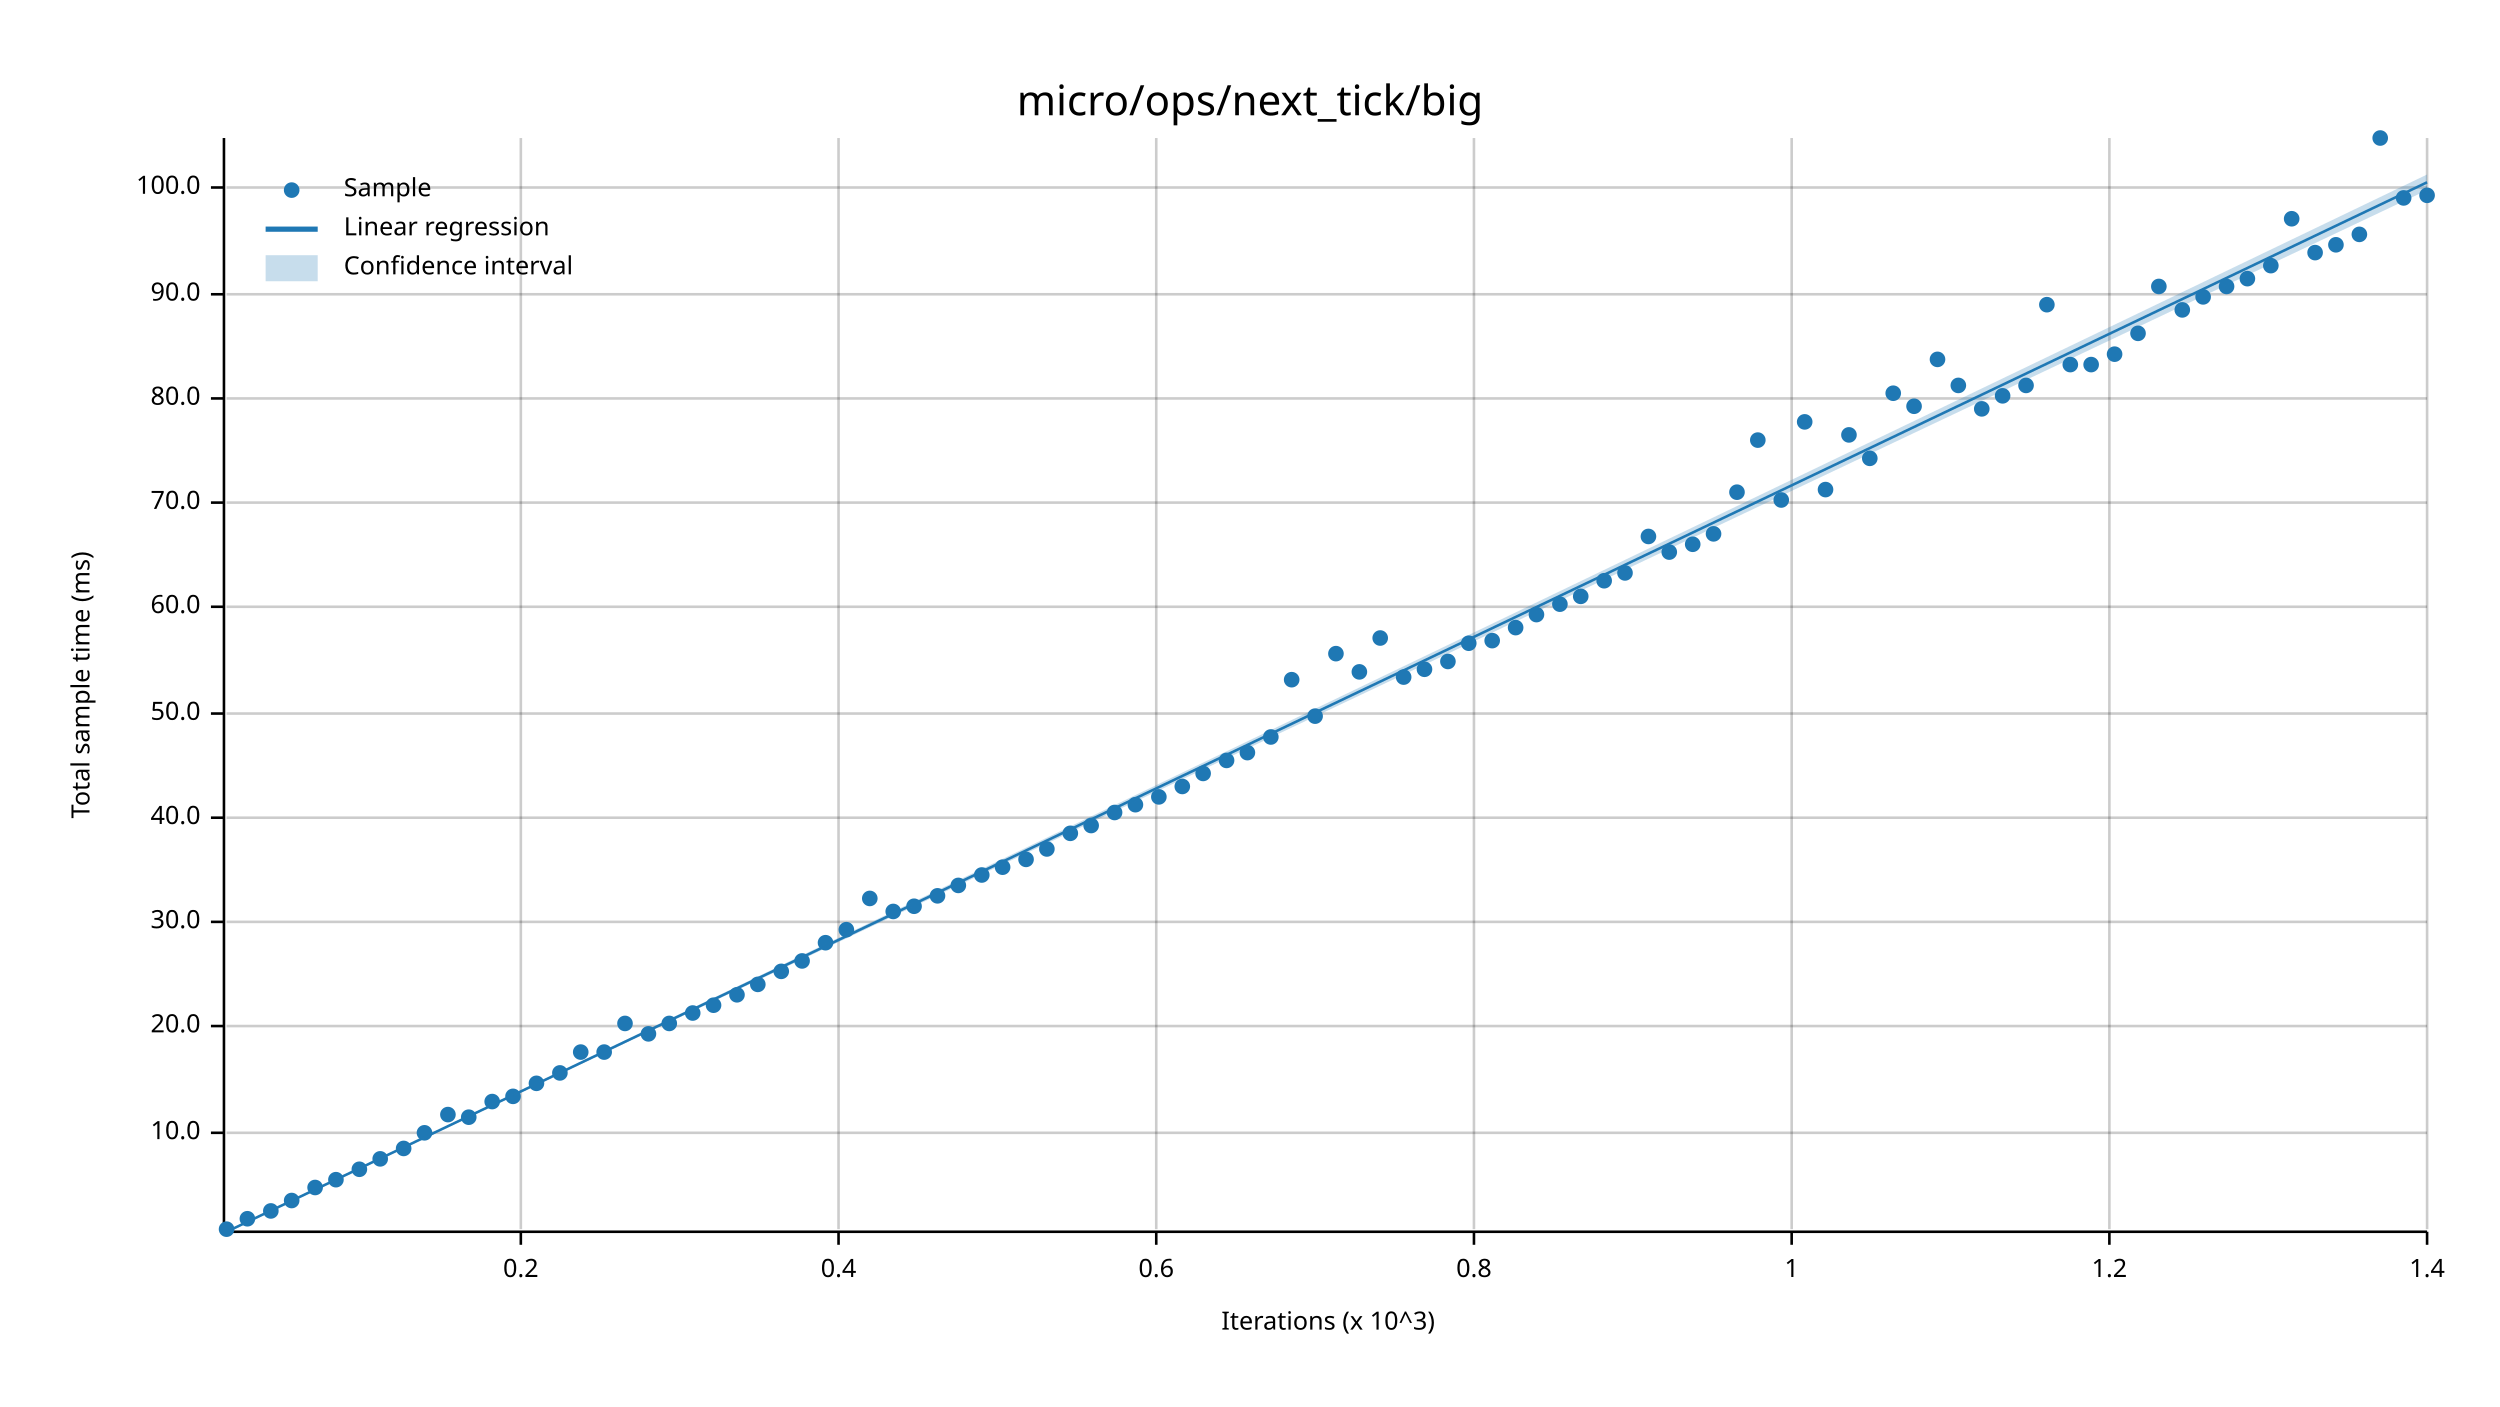
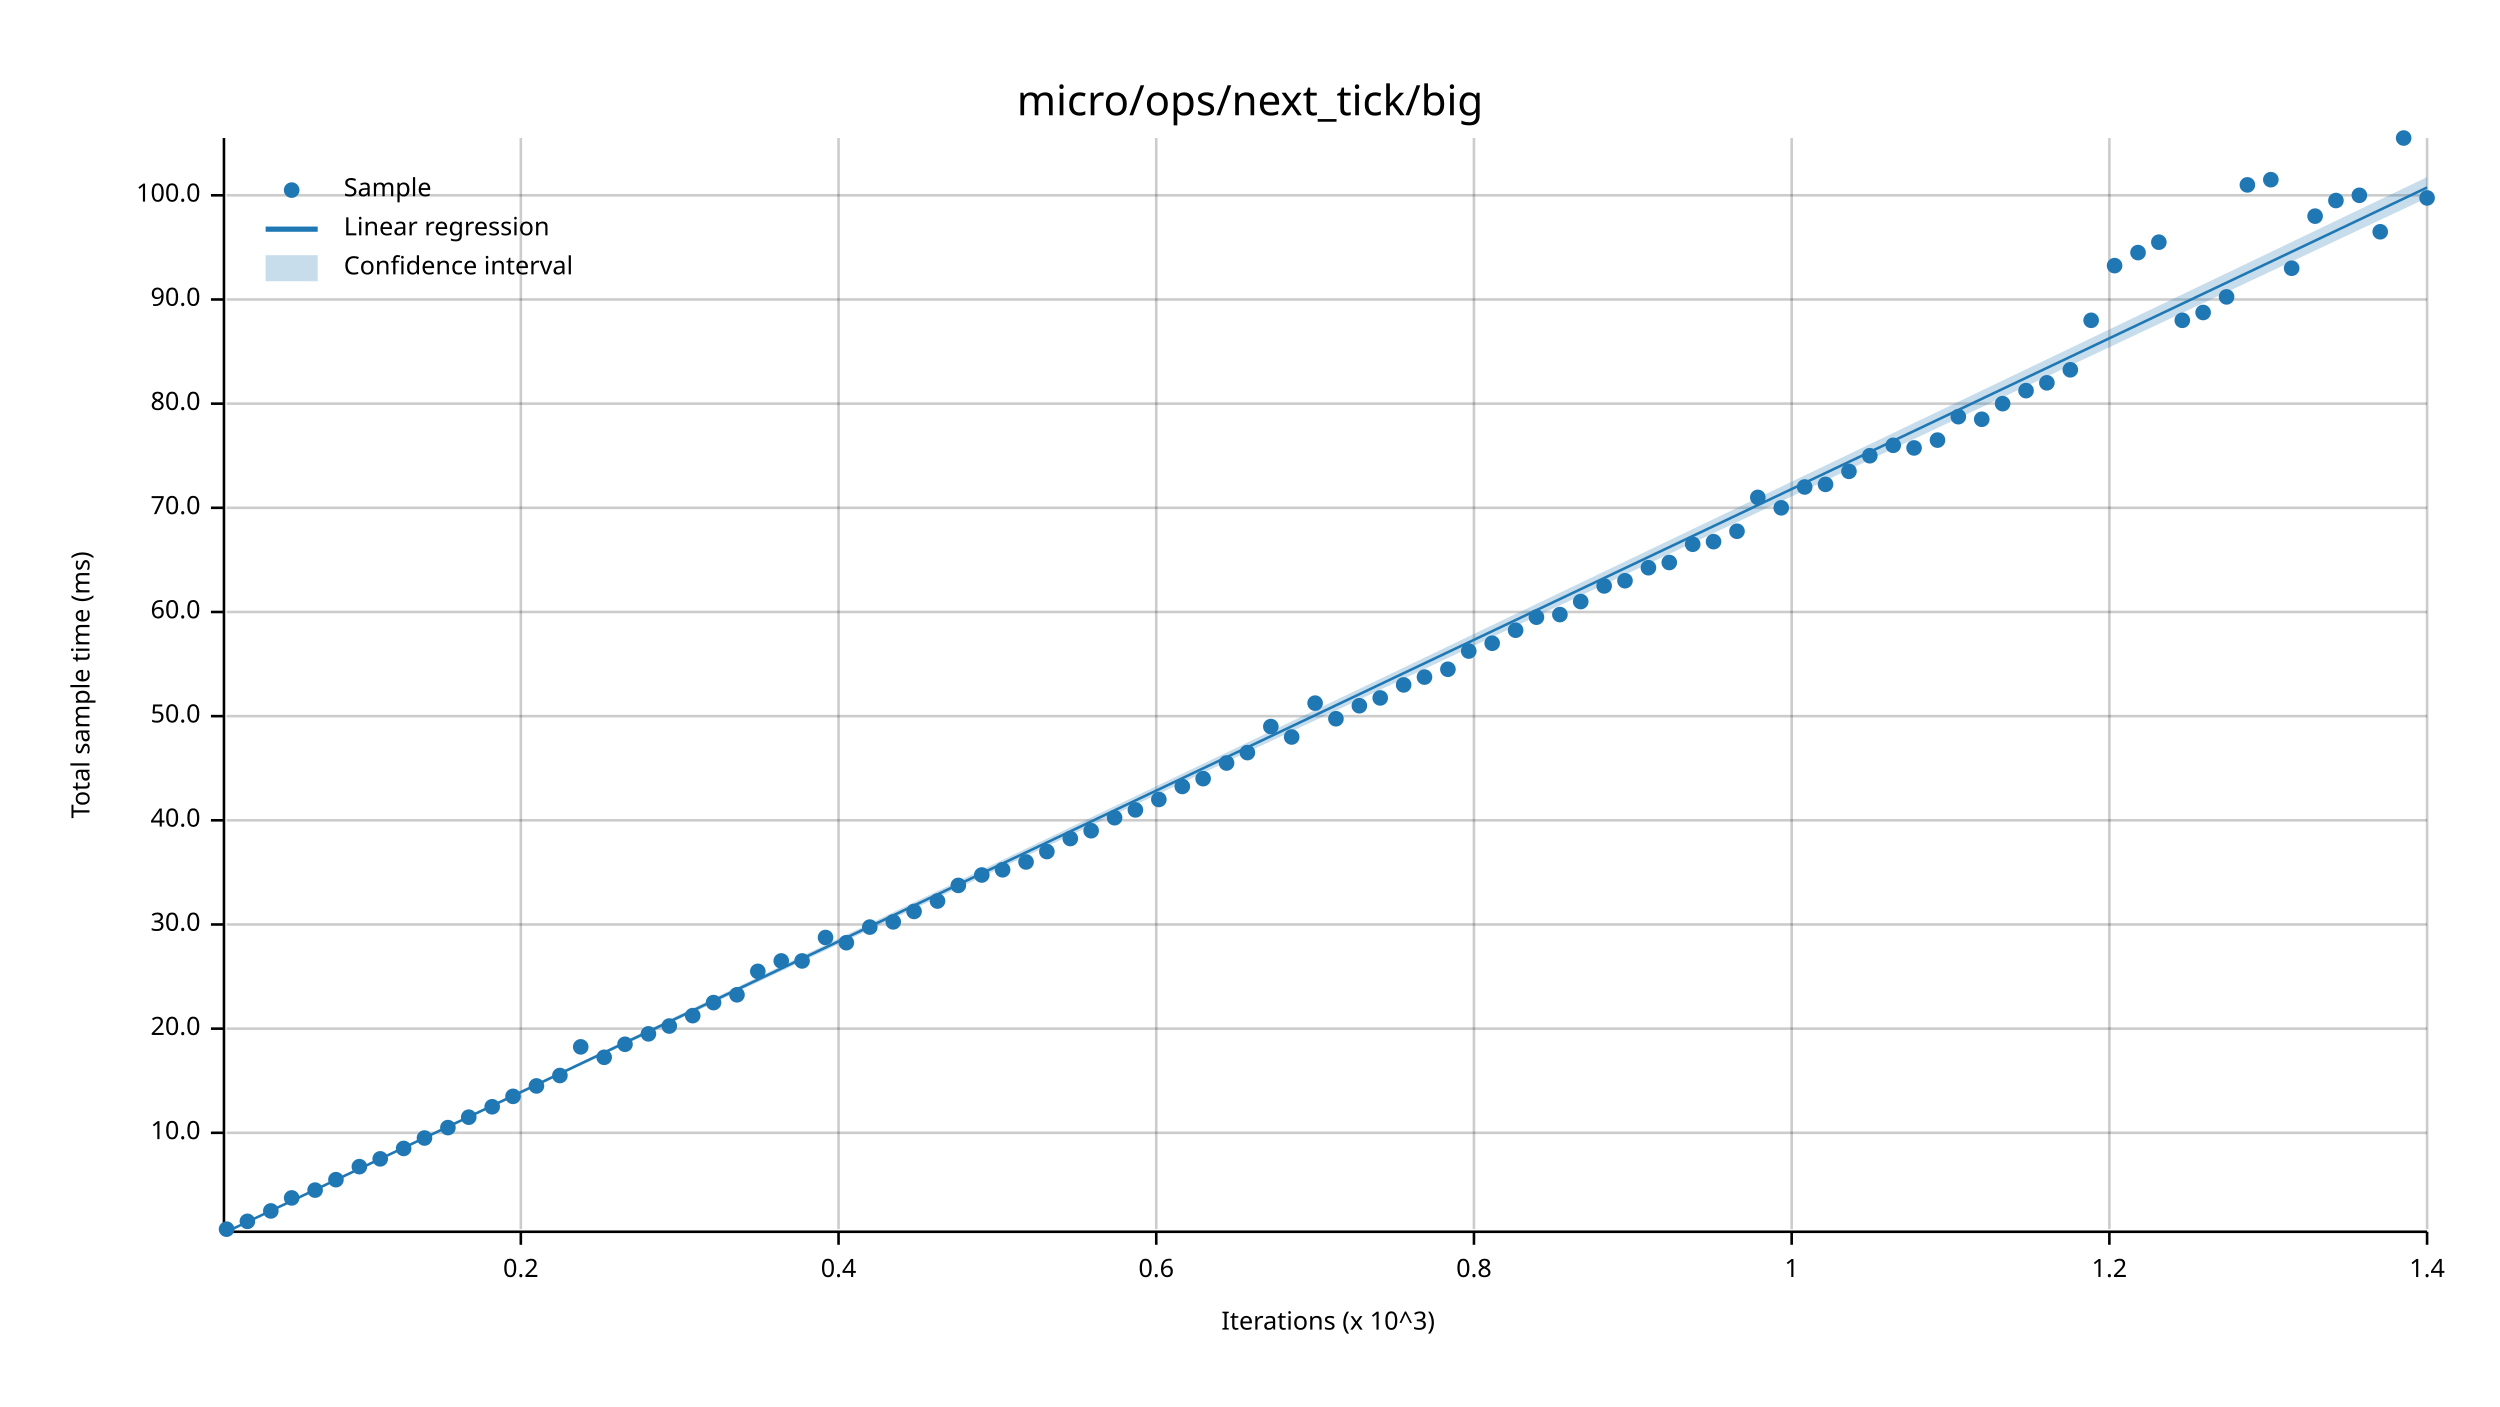
<svg xmlns="http://www.w3.org/2000/svg" width="960" height="540" viewBox="0 0 960 540">
  <text x="480" y="32" dy="0.76em" text-anchor="middle" font-family="sans-serif" font-size="16.129" opacity="1" fill="#000000">
micro/ops/next_tick/big
</text>
  <text x="27" y="263" dy="0.76em" text-anchor="middle" font-family="sans-serif" font-size="9.677" opacity="1" fill="#000000" transform="rotate(270, 27, 263)">
Total sample time (ms)
</text>
  <text x="510" y="513" dy="-0.5ex" text-anchor="middle" font-family="sans-serif" font-size="9.677" opacity="1" fill="#000000">
Iterations (x 10^3)
</text>
  <line opacity="0.2" stroke="#000000" stroke-width="1" x1="200" y1="472" x2="200" y2="53" />
  <line opacity="0.2" stroke="#000000" stroke-width="1" x1="322" y1="472" x2="322" y2="53" />
  <line opacity="0.2" stroke="#000000" stroke-width="1" x1="444" y1="472" x2="444" y2="53" />
  <line opacity="0.2" stroke="#000000" stroke-width="1" x1="566" y1="472" x2="566" y2="53" />
  <line opacity="0.2" stroke="#000000" stroke-width="1" x1="688" y1="472" x2="688" y2="53" />
  <line opacity="0.2" stroke="#000000" stroke-width="1" x1="810" y1="472" x2="810" y2="53" />
  <line opacity="0.2" stroke="#000000" stroke-width="1" x1="932" y1="472" x2="932" y2="53" />
  <line opacity="0.2" stroke="#000000" stroke-width="1" x1="87" y1="435" x2="932" y2="435" />
-   <line opacity="0.2" stroke="#000000" stroke-width="1" x1="87" y1="394" x2="932" y2="394" />
-   <line opacity="0.2" stroke="#000000" stroke-width="1" x1="87" y1="354" x2="932" y2="354" />
-   <line opacity="0.2" stroke="#000000" stroke-width="1" x1="87" y1="314" x2="932" y2="314" />
-   <line opacity="0.2" stroke="#000000" stroke-width="1" x1="87" y1="274" x2="932" y2="274" />
-   <line opacity="0.2" stroke="#000000" stroke-width="1" x1="87" y1="233" x2="932" y2="233" />
-   <line opacity="0.2" stroke="#000000" stroke-width="1" x1="87" y1="193" x2="932" y2="193" />
-   <line opacity="0.2" stroke="#000000" stroke-width="1" x1="87" y1="153" x2="932" y2="153" />
-   <line opacity="0.2" stroke="#000000" stroke-width="1" x1="87" y1="113" x2="932" y2="113" />
-   <line opacity="0.2" stroke="#000000" stroke-width="1" x1="87" y1="72" x2="932" y2="72" />
+   <line opacity="0.2" stroke="#000000" stroke-width="1" x1="87" y1="395" x2="932" y2="395" />
+   <line opacity="0.2" stroke="#000000" stroke-width="1" x1="87" y1="355" x2="932" y2="355" />
+   <line opacity="0.2" stroke="#000000" stroke-width="1" x1="87" y1="315" x2="932" y2="315" />
+   <line opacity="0.2" stroke="#000000" stroke-width="1" x1="87" y1="275" x2="932" y2="275" />
+   <line opacity="0.2" stroke="#000000" stroke-width="1" x1="87" y1="235" x2="932" y2="235" />
+   <line opacity="0.2" stroke="#000000" stroke-width="1" x1="87" y1="195" x2="932" y2="195" />
+   <line opacity="0.2" stroke="#000000" stroke-width="1" x1="87" y1="155" x2="932" y2="155" />
+   <line opacity="0.2" stroke="#000000" stroke-width="1" x1="87" y1="115" x2="932" y2="115" />
+   <line opacity="0.2" stroke="#000000" stroke-width="1" x1="87" y1="75" x2="932" y2="75" />
  <polyline fill="none" opacity="1" stroke="#000000" stroke-width="1" points="86,53 86,472 " />
  <text x="77" y="435" dy="0.5ex" text-anchor="end" font-family="sans-serif" font-size="9.677" opacity="1" fill="#000000">
10.0
</text>
  <polyline fill="none" opacity="1" stroke="#000000" stroke-width="1" points="81,435 86,435 " />
-   <text x="77" y="394" dy="0.5ex" text-anchor="end" font-family="sans-serif" font-size="9.677" opacity="1" fill="#000000">
+   <text x="77" y="395" dy="0.5ex" text-anchor="end" font-family="sans-serif" font-size="9.677" opacity="1" fill="#000000">
20.0
</text>
-   <polyline fill="none" opacity="1" stroke="#000000" stroke-width="1" points="81,394 86,394 " />
-   <text x="77" y="354" dy="0.5ex" text-anchor="end" font-family="sans-serif" font-size="9.677" opacity="1" fill="#000000">
+   <polyline fill="none" opacity="1" stroke="#000000" stroke-width="1" points="81,395 86,395 " />
+   <text x="77" y="355" dy="0.5ex" text-anchor="end" font-family="sans-serif" font-size="9.677" opacity="1" fill="#000000">
30.0
</text>
-   <polyline fill="none" opacity="1" stroke="#000000" stroke-width="1" points="81,354 86,354 " />
-   <text x="77" y="314" dy="0.5ex" text-anchor="end" font-family="sans-serif" font-size="9.677" opacity="1" fill="#000000">
+   <polyline fill="none" opacity="1" stroke="#000000" stroke-width="1" points="81,355 86,355 " />
+   <text x="77" y="315" dy="0.5ex" text-anchor="end" font-family="sans-serif" font-size="9.677" opacity="1" fill="#000000">
40.0
</text>
-   <polyline fill="none" opacity="1" stroke="#000000" stroke-width="1" points="81,314 86,314 " />
-   <text x="77" y="274" dy="0.5ex" text-anchor="end" font-family="sans-serif" font-size="9.677" opacity="1" fill="#000000">
+   <polyline fill="none" opacity="1" stroke="#000000" stroke-width="1" points="81,315 86,315 " />
+   <text x="77" y="275" dy="0.5ex" text-anchor="end" font-family="sans-serif" font-size="9.677" opacity="1" fill="#000000">
50.0
</text>
-   <polyline fill="none" opacity="1" stroke="#000000" stroke-width="1" points="81,274 86,274 " />
-   <text x="77" y="233" dy="0.5ex" text-anchor="end" font-family="sans-serif" font-size="9.677" opacity="1" fill="#000000">
+   <polyline fill="none" opacity="1" stroke="#000000" stroke-width="1" points="81,275 86,275 " />
+   <text x="77" y="235" dy="0.5ex" text-anchor="end" font-family="sans-serif" font-size="9.677" opacity="1" fill="#000000">
60.0
</text>
-   <polyline fill="none" opacity="1" stroke="#000000" stroke-width="1" points="81,233 86,233 " />
-   <text x="77" y="193" dy="0.5ex" text-anchor="end" font-family="sans-serif" font-size="9.677" opacity="1" fill="#000000">
+   <polyline fill="none" opacity="1" stroke="#000000" stroke-width="1" points="81,235 86,235 " />
+   <text x="77" y="195" dy="0.5ex" text-anchor="end" font-family="sans-serif" font-size="9.677" opacity="1" fill="#000000">
70.0
</text>
-   <polyline fill="none" opacity="1" stroke="#000000" stroke-width="1" points="81,193 86,193 " />
-   <text x="77" y="153" dy="0.5ex" text-anchor="end" font-family="sans-serif" font-size="9.677" opacity="1" fill="#000000">
+   <polyline fill="none" opacity="1" stroke="#000000" stroke-width="1" points="81,195 86,195 " />
+   <text x="77" y="155" dy="0.5ex" text-anchor="end" font-family="sans-serif" font-size="9.677" opacity="1" fill="#000000">
80.0
</text>
-   <polyline fill="none" opacity="1" stroke="#000000" stroke-width="1" points="81,153 86,153 " />
-   <text x="77" y="113" dy="0.5ex" text-anchor="end" font-family="sans-serif" font-size="9.677" opacity="1" fill="#000000">
+   <polyline fill="none" opacity="1" stroke="#000000" stroke-width="1" points="81,155 86,155 " />
+   <text x="77" y="115" dy="0.5ex" text-anchor="end" font-family="sans-serif" font-size="9.677" opacity="1" fill="#000000">
90.0
</text>
-   <polyline fill="none" opacity="1" stroke="#000000" stroke-width="1" points="81,113 86,113 " />
-   <text x="77" y="72" dy="0.5ex" text-anchor="end" font-family="sans-serif" font-size="9.677" opacity="1" fill="#000000">
+   <polyline fill="none" opacity="1" stroke="#000000" stroke-width="1" points="81,115 86,115 " />
+   <text x="77" y="75" dy="0.5ex" text-anchor="end" font-family="sans-serif" font-size="9.677" opacity="1" fill="#000000">
100.0
</text>
-   <polyline fill="none" opacity="1" stroke="#000000" stroke-width="1" points="81,72 86,72 " />
+   <polyline fill="none" opacity="1" stroke="#000000" stroke-width="1" points="81,75 86,75 " />
  <polyline fill="none" opacity="1" stroke="#000000" stroke-width="1" points="87,473 932,473 " />
  <text x="200" y="483" dy="0.76em" text-anchor="middle" font-family="sans-serif" font-size="9.677" opacity="1" fill="#000000">
0.2
</text>
  <polyline fill="none" opacity="1" stroke="#000000" stroke-width="1" points="200,473 200,478 " />
  <text x="322" y="483" dy="0.76em" text-anchor="middle" font-family="sans-serif" font-size="9.677" opacity="1" fill="#000000">
0.4
</text>
  <polyline fill="none" opacity="1" stroke="#000000" stroke-width="1" points="322,473 322,478 " />
  <text x="444" y="483" dy="0.76em" text-anchor="middle" font-family="sans-serif" font-size="9.677" opacity="1" fill="#000000">
0.6
</text>
  <polyline fill="none" opacity="1" stroke="#000000" stroke-width="1" points="444,473 444,478 " />
  <text x="566" y="483" dy="0.76em" text-anchor="middle" font-family="sans-serif" font-size="9.677" opacity="1" fill="#000000">
0.8
</text>
  <polyline fill="none" opacity="1" stroke="#000000" stroke-width="1" points="566,473 566,478 " />
  <text x="688" y="483" dy="0.76em" text-anchor="middle" font-family="sans-serif" font-size="9.677" opacity="1" fill="#000000">
1
</text>
  <polyline fill="none" opacity="1" stroke="#000000" stroke-width="1" points="688,473 688,478 " />
  <text x="810" y="483" dy="0.76em" text-anchor="middle" font-family="sans-serif" font-size="9.677" opacity="1" fill="#000000">
1.2
</text>
  <polyline fill="none" opacity="1" stroke="#000000" stroke-width="1" points="810,473 810,478 " />
  <text x="932" y="483" dy="0.76em" text-anchor="middle" font-family="sans-serif" font-size="9.677" opacity="1" fill="#000000">
1.4
</text>
  <polyline fill="none" opacity="1" stroke="#000000" stroke-width="1" points="932,473 932,478 " />
  <circle cx="87" cy="472" r="3" opacity="1" fill="#1F78B4" stroke="none" stroke-width="1" />
-   <circle cx="95" cy="468" r="3" opacity="1" fill="#1F78B4" stroke="none" stroke-width="1" />
+   <circle cx="95" cy="469" r="3" opacity="1" fill="#1F78B4" stroke="none" stroke-width="1" />
  <circle cx="104" cy="465" r="3" opacity="1" fill="#1F78B4" stroke="none" stroke-width="1" />
-   <circle cx="112" cy="461" r="3" opacity="1" fill="#1F78B4" stroke="none" stroke-width="1" />
-   <circle cx="121" cy="456" r="3" opacity="1" fill="#1F78B4" stroke="none" stroke-width="1" />
+   <circle cx="112" cy="460" r="3" opacity="1" fill="#1F78B4" stroke="none" stroke-width="1" />
+   <circle cx="121" cy="457" r="3" opacity="1" fill="#1F78B4" stroke="none" stroke-width="1" />
  <circle cx="129" cy="453" r="3" opacity="1" fill="#1F78B4" stroke="none" stroke-width="1" />
-   <circle cx="138" cy="449" r="3" opacity="1" fill="#1F78B4" stroke="none" stroke-width="1" />
+   <circle cx="138" cy="448" r="3" opacity="1" fill="#1F78B4" stroke="none" stroke-width="1" />
  <circle cx="146" cy="445" r="3" opacity="1" fill="#1F78B4" stroke="none" stroke-width="1" />
  <circle cx="155" cy="441" r="3" opacity="1" fill="#1F78B4" stroke="none" stroke-width="1" />
-   <circle cx="163" cy="435" r="3" opacity="1" fill="#1F78B4" stroke="none" stroke-width="1" />
-   <circle cx="172" cy="428" r="3" opacity="1" fill="#1F78B4" stroke="none" stroke-width="1" />
+   <circle cx="163" cy="437" r="3" opacity="1" fill="#1F78B4" stroke="none" stroke-width="1" />
+   <circle cx="172" cy="433" r="3" opacity="1" fill="#1F78B4" stroke="none" stroke-width="1" />
  <circle cx="180" cy="429" r="3" opacity="1" fill="#1F78B4" stroke="none" stroke-width="1" />
-   <circle cx="189" cy="423" r="3" opacity="1" fill="#1F78B4" stroke="none" stroke-width="1" />
+   <circle cx="189" cy="425" r="3" opacity="1" fill="#1F78B4" stroke="none" stroke-width="1" />
  <circle cx="197" cy="421" r="3" opacity="1" fill="#1F78B4" stroke="none" stroke-width="1" />
-   <circle cx="206" cy="416" r="3" opacity="1" fill="#1F78B4" stroke="none" stroke-width="1" />
-   <circle cx="215" cy="412" r="3" opacity="1" fill="#1F78B4" stroke="none" stroke-width="1" />
-   <circle cx="223" cy="404" r="3" opacity="1" fill="#1F78B4" stroke="none" stroke-width="1" />
-   <circle cx="232" cy="404" r="3" opacity="1" fill="#1F78B4" stroke="none" stroke-width="1" />
-   <circle cx="240" cy="393" r="3" opacity="1" fill="#1F78B4" stroke="none" stroke-width="1" />
+   <circle cx="206" cy="417" r="3" opacity="1" fill="#1F78B4" stroke="none" stroke-width="1" />
+   <circle cx="215" cy="413" r="3" opacity="1" fill="#1F78B4" stroke="none" stroke-width="1" />
+   <circle cx="223" cy="402" r="3" opacity="1" fill="#1F78B4" stroke="none" stroke-width="1" />
+   <circle cx="232" cy="406" r="3" opacity="1" fill="#1F78B4" stroke="none" stroke-width="1" />
+   <circle cx="240" cy="401" r="3" opacity="1" fill="#1F78B4" stroke="none" stroke-width="1" />
  <circle cx="249" cy="397" r="3" opacity="1" fill="#1F78B4" stroke="none" stroke-width="1" />
-   <circle cx="257" cy="393" r="3" opacity="1" fill="#1F78B4" stroke="none" stroke-width="1" />
-   <circle cx="266" cy="389" r="3" opacity="1" fill="#1F78B4" stroke="none" stroke-width="1" />
-   <circle cx="274" cy="386" r="3" opacity="1" fill="#1F78B4" stroke="none" stroke-width="1" />
+   <circle cx="257" cy="394" r="3" opacity="1" fill="#1F78B4" stroke="none" stroke-width="1" />
+   <circle cx="266" cy="390" r="3" opacity="1" fill="#1F78B4" stroke="none" stroke-width="1" />
+   <circle cx="274" cy="385" r="3" opacity="1" fill="#1F78B4" stroke="none" stroke-width="1" />
  <circle cx="283" cy="382" r="3" opacity="1" fill="#1F78B4" stroke="none" stroke-width="1" />
-   <circle cx="291" cy="378" r="3" opacity="1" fill="#1F78B4" stroke="none" stroke-width="1" />
-   <circle cx="300" cy="373" r="3" opacity="1" fill="#1F78B4" stroke="none" stroke-width="1" />
+   <circle cx="291" cy="373" r="3" opacity="1" fill="#1F78B4" stroke="none" stroke-width="1" />
+   <circle cx="300" cy="369" r="3" opacity="1" fill="#1F78B4" stroke="none" stroke-width="1" />
  <circle cx="308" cy="369" r="3" opacity="1" fill="#1F78B4" stroke="none" stroke-width="1" />
-   <circle cx="317" cy="362" r="3" opacity="1" fill="#1F78B4" stroke="none" stroke-width="1" />
-   <circle cx="325" cy="357" r="3" opacity="1" fill="#1F78B4" stroke="none" stroke-width="1" />
-   <circle cx="334" cy="345" r="3" opacity="1" fill="#1F78B4" stroke="none" stroke-width="1" />
-   <circle cx="343" cy="350" r="3" opacity="1" fill="#1F78B4" stroke="none" stroke-width="1" />
-   <circle cx="351" cy="348" r="3" opacity="1" fill="#1F78B4" stroke="none" stroke-width="1" />
-   <circle cx="360" cy="344" r="3" opacity="1" fill="#1F78B4" stroke="none" stroke-width="1" />
+   <circle cx="317" cy="360" r="3" opacity="1" fill="#1F78B4" stroke="none" stroke-width="1" />
+   <circle cx="325" cy="362" r="3" opacity="1" fill="#1F78B4" stroke="none" stroke-width="1" />
+   <circle cx="334" cy="356" r="3" opacity="1" fill="#1F78B4" stroke="none" stroke-width="1" />
+   <circle cx="343" cy="354" r="3" opacity="1" fill="#1F78B4" stroke="none" stroke-width="1" />
+   <circle cx="351" cy="350" r="3" opacity="1" fill="#1F78B4" stroke="none" stroke-width="1" />
+   <circle cx="360" cy="346" r="3" opacity="1" fill="#1F78B4" stroke="none" stroke-width="1" />
  <circle cx="368" cy="340" r="3" opacity="1" fill="#1F78B4" stroke="none" stroke-width="1" />
  <circle cx="377" cy="336" r="3" opacity="1" fill="#1F78B4" stroke="none" stroke-width="1" />
-   <circle cx="385" cy="333" r="3" opacity="1" fill="#1F78B4" stroke="none" stroke-width="1" />
-   <circle cx="394" cy="330" r="3" opacity="1" fill="#1F78B4" stroke="none" stroke-width="1" />
-   <circle cx="402" cy="326" r="3" opacity="1" fill="#1F78B4" stroke="none" stroke-width="1" />
-   <circle cx="411" cy="320" r="3" opacity="1" fill="#1F78B4" stroke="none" stroke-width="1" />
-   <circle cx="419" cy="317" r="3" opacity="1" fill="#1F78B4" stroke="none" stroke-width="1" />
-   <circle cx="428" cy="312" r="3" opacity="1" fill="#1F78B4" stroke="none" stroke-width="1" />
-   <circle cx="436" cy="309" r="3" opacity="1" fill="#1F78B4" stroke="none" stroke-width="1" />
-   <circle cx="445" cy="306" r="3" opacity="1" fill="#1F78B4" stroke="none" stroke-width="1" />
+   <circle cx="385" cy="334" r="3" opacity="1" fill="#1F78B4" stroke="none" stroke-width="1" />
+   <circle cx="394" cy="331" r="3" opacity="1" fill="#1F78B4" stroke="none" stroke-width="1" />
+   <circle cx="402" cy="327" r="3" opacity="1" fill="#1F78B4" stroke="none" stroke-width="1" />
+   <circle cx="411" cy="322" r="3" opacity="1" fill="#1F78B4" stroke="none" stroke-width="1" />
+   <circle cx="419" cy="319" r="3" opacity="1" fill="#1F78B4" stroke="none" stroke-width="1" />
+   <circle cx="428" cy="314" r="3" opacity="1" fill="#1F78B4" stroke="none" stroke-width="1" />
+   <circle cx="436" cy="311" r="3" opacity="1" fill="#1F78B4" stroke="none" stroke-width="1" />
+   <circle cx="445" cy="307" r="3" opacity="1" fill="#1F78B4" stroke="none" stroke-width="1" />
  <circle cx="454" cy="302" r="3" opacity="1" fill="#1F78B4" stroke="none" stroke-width="1" />
-   <circle cx="462" cy="297" r="3" opacity="1" fill="#1F78B4" stroke="none" stroke-width="1" />
-   <circle cx="471" cy="292" r="3" opacity="1" fill="#1F78B4" stroke="none" stroke-width="1" />
+   <circle cx="462" cy="299" r="3" opacity="1" fill="#1F78B4" stroke="none" stroke-width="1" />
+   <circle cx="471" cy="293" r="3" opacity="1" fill="#1F78B4" stroke="none" stroke-width="1" />
  <circle cx="479" cy="289" r="3" opacity="1" fill="#1F78B4" stroke="none" stroke-width="1" />
-   <circle cx="488" cy="283" r="3" opacity="1" fill="#1F78B4" stroke="none" stroke-width="1" />
-   <circle cx="496" cy="261" r="3" opacity="1" fill="#1F78B4" stroke="none" stroke-width="1" />
-   <circle cx="505" cy="275" r="3" opacity="1" fill="#1F78B4" stroke="none" stroke-width="1" />
-   <circle cx="513" cy="251" r="3" opacity="1" fill="#1F78B4" stroke="none" stroke-width="1" />
-   <circle cx="522" cy="258" r="3" opacity="1" fill="#1F78B4" stroke="none" stroke-width="1" />
-   <circle cx="530" cy="245" r="3" opacity="1" fill="#1F78B4" stroke="none" stroke-width="1" />
-   <circle cx="539" cy="260" r="3" opacity="1" fill="#1F78B4" stroke="none" stroke-width="1" />
-   <circle cx="547" cy="257" r="3" opacity="1" fill="#1F78B4" stroke="none" stroke-width="1" />
-   <circle cx="556" cy="254" r="3" opacity="1" fill="#1F78B4" stroke="none" stroke-width="1" />
-   <circle cx="564" cy="247" r="3" opacity="1" fill="#1F78B4" stroke="none" stroke-width="1" />
-   <circle cx="573" cy="246" r="3" opacity="1" fill="#1F78B4" stroke="none" stroke-width="1" />
-   <circle cx="582" cy="241" r="3" opacity="1" fill="#1F78B4" stroke="none" stroke-width="1" />
-   <circle cx="590" cy="236" r="3" opacity="1" fill="#1F78B4" stroke="none" stroke-width="1" />
-   <circle cx="599" cy="232" r="3" opacity="1" fill="#1F78B4" stroke="none" stroke-width="1" />
-   <circle cx="607" cy="229" r="3" opacity="1" fill="#1F78B4" stroke="none" stroke-width="1" />
-   <circle cx="616" cy="223" r="3" opacity="1" fill="#1F78B4" stroke="none" stroke-width="1" />
-   <circle cx="624" cy="220" r="3" opacity="1" fill="#1F78B4" stroke="none" stroke-width="1" />
-   <circle cx="633" cy="206" r="3" opacity="1" fill="#1F78B4" stroke="none" stroke-width="1" />
-   <circle cx="641" cy="212" r="3" opacity="1" fill="#1F78B4" stroke="none" stroke-width="1" />
+   <circle cx="488" cy="279" r="3" opacity="1" fill="#1F78B4" stroke="none" stroke-width="1" />
+   <circle cx="496" cy="283" r="3" opacity="1" fill="#1F78B4" stroke="none" stroke-width="1" />
+   <circle cx="505" cy="270" r="3" opacity="1" fill="#1F78B4" stroke="none" stroke-width="1" />
+   <circle cx="513" cy="276" r="3" opacity="1" fill="#1F78B4" stroke="none" stroke-width="1" />
+   <circle cx="522" cy="271" r="3" opacity="1" fill="#1F78B4" stroke="none" stroke-width="1" />
+   <circle cx="530" cy="268" r="3" opacity="1" fill="#1F78B4" stroke="none" stroke-width="1" />
+   <circle cx="539" cy="263" r="3" opacity="1" fill="#1F78B4" stroke="none" stroke-width="1" />
+   <circle cx="547" cy="260" r="3" opacity="1" fill="#1F78B4" stroke="none" stroke-width="1" />
+   <circle cx="556" cy="257" r="3" opacity="1" fill="#1F78B4" stroke="none" stroke-width="1" />
+   <circle cx="564" cy="250" r="3" opacity="1" fill="#1F78B4" stroke="none" stroke-width="1" />
+   <circle cx="573" cy="247" r="3" opacity="1" fill="#1F78B4" stroke="none" stroke-width="1" />
+   <circle cx="582" cy="242" r="3" opacity="1" fill="#1F78B4" stroke="none" stroke-width="1" />
+   <circle cx="590" cy="237" r="3" opacity="1" fill="#1F78B4" stroke="none" stroke-width="1" />
+   <circle cx="599" cy="236" r="3" opacity="1" fill="#1F78B4" stroke="none" stroke-width="1" />
+   <circle cx="607" cy="231" r="3" opacity="1" fill="#1F78B4" stroke="none" stroke-width="1" />
+   <circle cx="616" cy="225" r="3" opacity="1" fill="#1F78B4" stroke="none" stroke-width="1" />
+   <circle cx="624" cy="223" r="3" opacity="1" fill="#1F78B4" stroke="none" stroke-width="1" />
+   <circle cx="633" cy="218" r="3" opacity="1" fill="#1F78B4" stroke="none" stroke-width="1" />
+   <circle cx="641" cy="216" r="3" opacity="1" fill="#1F78B4" stroke="none" stroke-width="1" />
  <circle cx="650" cy="209" r="3" opacity="1" fill="#1F78B4" stroke="none" stroke-width="1" />
-   <circle cx="658" cy="205" r="3" opacity="1" fill="#1F78B4" stroke="none" stroke-width="1" />
-   <circle cx="667" cy="189" r="3" opacity="1" fill="#1F78B4" stroke="none" stroke-width="1" />
-   <circle cx="675" cy="169" r="3" opacity="1" fill="#1F78B4" stroke="none" stroke-width="1" />
-   <circle cx="684" cy="192" r="3" opacity="1" fill="#1F78B4" stroke="none" stroke-width="1" />
-   <circle cx="693" cy="162" r="3" opacity="1" fill="#1F78B4" stroke="none" stroke-width="1" />
-   <circle cx="701" cy="188" r="3" opacity="1" fill="#1F78B4" stroke="none" stroke-width="1" />
-   <circle cx="710" cy="167" r="3" opacity="1" fill="#1F78B4" stroke="none" stroke-width="1" />
-   <circle cx="718" cy="176" r="3" opacity="1" fill="#1F78B4" stroke="none" stroke-width="1" />
-   <circle cx="727" cy="151" r="3" opacity="1" fill="#1F78B4" stroke="none" stroke-width="1" />
-   <circle cx="735" cy="156" r="3" opacity="1" fill="#1F78B4" stroke="none" stroke-width="1" />
-   <circle cx="744" cy="138" r="3" opacity="1" fill="#1F78B4" stroke="none" stroke-width="1" />
-   <circle cx="752" cy="148" r="3" opacity="1" fill="#1F78B4" stroke="none" stroke-width="1" />
-   <circle cx="761" cy="157" r="3" opacity="1" fill="#1F78B4" stroke="none" stroke-width="1" />
-   <circle cx="769" cy="152" r="3" opacity="1" fill="#1F78B4" stroke="none" stroke-width="1" />
-   <circle cx="778" cy="148" r="3" opacity="1" fill="#1F78B4" stroke="none" stroke-width="1" />
-   <circle cx="786" cy="117" r="3" opacity="1" fill="#1F78B4" stroke="none" stroke-width="1" />
-   <circle cx="795" cy="140" r="3" opacity="1" fill="#1F78B4" stroke="none" stroke-width="1" />
-   <circle cx="803" cy="140" r="3" opacity="1" fill="#1F78B4" stroke="none" stroke-width="1" />
-   <circle cx="812" cy="136" r="3" opacity="1" fill="#1F78B4" stroke="none" stroke-width="1" />
-   <circle cx="821" cy="128" r="3" opacity="1" fill="#1F78B4" stroke="none" stroke-width="1" />
-   <circle cx="829" cy="110" r="3" opacity="1" fill="#1F78B4" stroke="none" stroke-width="1" />
-   <circle cx="838" cy="119" r="3" opacity="1" fill="#1F78B4" stroke="none" stroke-width="1" />
-   <circle cx="846" cy="114" r="3" opacity="1" fill="#1F78B4" stroke="none" stroke-width="1" />
-   <circle cx="855" cy="110" r="3" opacity="1" fill="#1F78B4" stroke="none" stroke-width="1" />
-   <circle cx="863" cy="107" r="3" opacity="1" fill="#1F78B4" stroke="none" stroke-width="1" />
-   <circle cx="872" cy="102" r="3" opacity="1" fill="#1F78B4" stroke="none" stroke-width="1" />
-   <circle cx="880" cy="84" r="3" opacity="1" fill="#1F78B4" stroke="none" stroke-width="1" />
-   <circle cx="889" cy="97" r="3" opacity="1" fill="#1F78B4" stroke="none" stroke-width="1" />
-   <circle cx="897" cy="94" r="3" opacity="1" fill="#1F78B4" stroke="none" stroke-width="1" />
-   <circle cx="906" cy="90" r="3" opacity="1" fill="#1F78B4" stroke="none" stroke-width="1" />
-   <circle cx="914" cy="53" r="3" opacity="1" fill="#1F78B4" stroke="none" stroke-width="1" />
-   <circle cx="923" cy="76" r="3" opacity="1" fill="#1F78B4" stroke="none" stroke-width="1" />
-   <circle cx="932" cy="75" r="3" opacity="1" fill="#1F78B4" stroke="none" stroke-width="1" />
-   <polyline fill="none" opacity="1" stroke="#1F78B4" stroke-width="1" points="87,473 932,70 " />
-   <polygon opacity="0.25" fill="#1F78B4" points="87,473 932,73 932,67 " />
+   <circle cx="658" cy="208" r="3" opacity="1" fill="#1F78B4" stroke="none" stroke-width="1" />
+   <circle cx="667" cy="204" r="3" opacity="1" fill="#1F78B4" stroke="none" stroke-width="1" />
+   <circle cx="675" cy="191" r="3" opacity="1" fill="#1F78B4" stroke="none" stroke-width="1" />
+   <circle cx="684" cy="195" r="3" opacity="1" fill="#1F78B4" stroke="none" stroke-width="1" />
+   <circle cx="693" cy="187" r="3" opacity="1" fill="#1F78B4" stroke="none" stroke-width="1" />
+   <circle cx="701" cy="186" r="3" opacity="1" fill="#1F78B4" stroke="none" stroke-width="1" />
+   <circle cx="710" cy="181" r="3" opacity="1" fill="#1F78B4" stroke="none" stroke-width="1" />
+   <circle cx="718" cy="175" r="3" opacity="1" fill="#1F78B4" stroke="none" stroke-width="1" />
+   <circle cx="727" cy="171" r="3" opacity="1" fill="#1F78B4" stroke="none" stroke-width="1" />
+   <circle cx="735" cy="172" r="3" opacity="1" fill="#1F78B4" stroke="none" stroke-width="1" />
+   <circle cx="744" cy="169" r="3" opacity="1" fill="#1F78B4" stroke="none" stroke-width="1" />
+   <circle cx="752" cy="160" r="3" opacity="1" fill="#1F78B4" stroke="none" stroke-width="1" />
+   <circle cx="761" cy="161" r="3" opacity="1" fill="#1F78B4" stroke="none" stroke-width="1" />
+   <circle cx="769" cy="155" r="3" opacity="1" fill="#1F78B4" stroke="none" stroke-width="1" />
+   <circle cx="778" cy="150" r="3" opacity="1" fill="#1F78B4" stroke="none" stroke-width="1" />
+   <circle cx="786" cy="147" r="3" opacity="1" fill="#1F78B4" stroke="none" stroke-width="1" />
+   <circle cx="795" cy="142" r="3" opacity="1" fill="#1F78B4" stroke="none" stroke-width="1" />
+   <circle cx="803" cy="123" r="3" opacity="1" fill="#1F78B4" stroke="none" stroke-width="1" />
+   <circle cx="812" cy="102" r="3" opacity="1" fill="#1F78B4" stroke="none" stroke-width="1" />
+   <circle cx="821" cy="97" r="3" opacity="1" fill="#1F78B4" stroke="none" stroke-width="1" />
+   <circle cx="829" cy="93" r="3" opacity="1" fill="#1F78B4" stroke="none" stroke-width="1" />
+   <circle cx="838" cy="123" r="3" opacity="1" fill="#1F78B4" stroke="none" stroke-width="1" />
+   <circle cx="846" cy="120" r="3" opacity="1" fill="#1F78B4" stroke="none" stroke-width="1" />
+   <circle cx="855" cy="114" r="3" opacity="1" fill="#1F78B4" stroke="none" stroke-width="1" />
+   <circle cx="863" cy="71" r="3" opacity="1" fill="#1F78B4" stroke="none" stroke-width="1" />
+   <circle cx="872" cy="69" r="3" opacity="1" fill="#1F78B4" stroke="none" stroke-width="1" />
+   <circle cx="880" cy="103" r="3" opacity="1" fill="#1F78B4" stroke="none" stroke-width="1" />
+   <circle cx="889" cy="83" r="3" opacity="1" fill="#1F78B4" stroke="none" stroke-width="1" />
+   <circle cx="897" cy="77" r="3" opacity="1" fill="#1F78B4" stroke="none" stroke-width="1" />
+   <circle cx="906" cy="75" r="3" opacity="1" fill="#1F78B4" stroke="none" stroke-width="1" />
+   <circle cx="914" cy="89" r="3" opacity="1" fill="#1F78B4" stroke="none" stroke-width="1" />
+   <circle cx="923" cy="53" r="3" opacity="1" fill="#1F78B4" stroke="none" stroke-width="1" />
+   <circle cx="932" cy="76" r="3" opacity="1" fill="#1F78B4" stroke="none" stroke-width="1" />
+   <polyline fill="none" opacity="1" stroke="#1F78B4" stroke-width="1" points="87,473 932,72 " />
+   <polygon opacity="0.25" fill="#1F78B4" points="87,473 932,76 932,68 " />
  <text x="132" y="68" dy="0.76em" text-anchor="start" font-family="sans-serif" font-size="9.677" opacity="1" fill="#000000">
Sample
</text>
  <text x="132" y="83" dy="0.76em" text-anchor="start" font-family="sans-serif" font-size="9.677" opacity="1" fill="#000000">
Linear regression
</text>
  <text x="132" y="98" dy="0.76em" text-anchor="start" font-family="sans-serif" font-size="9.677" opacity="1" fill="#000000">
Confidence interval
</text>
  <circle cx="112" cy="73" r="3" opacity="1" fill="#1F78B4" stroke="none" stroke-width="1" />
  <polyline fill="none" opacity="1" stroke="#1F78B4" stroke-width="2" points="102,88 122,88 " />
  <rect x="102" y="98" width="20" height="10" opacity="0.25" fill="#1F78B4" stroke="none" />
</svg>
